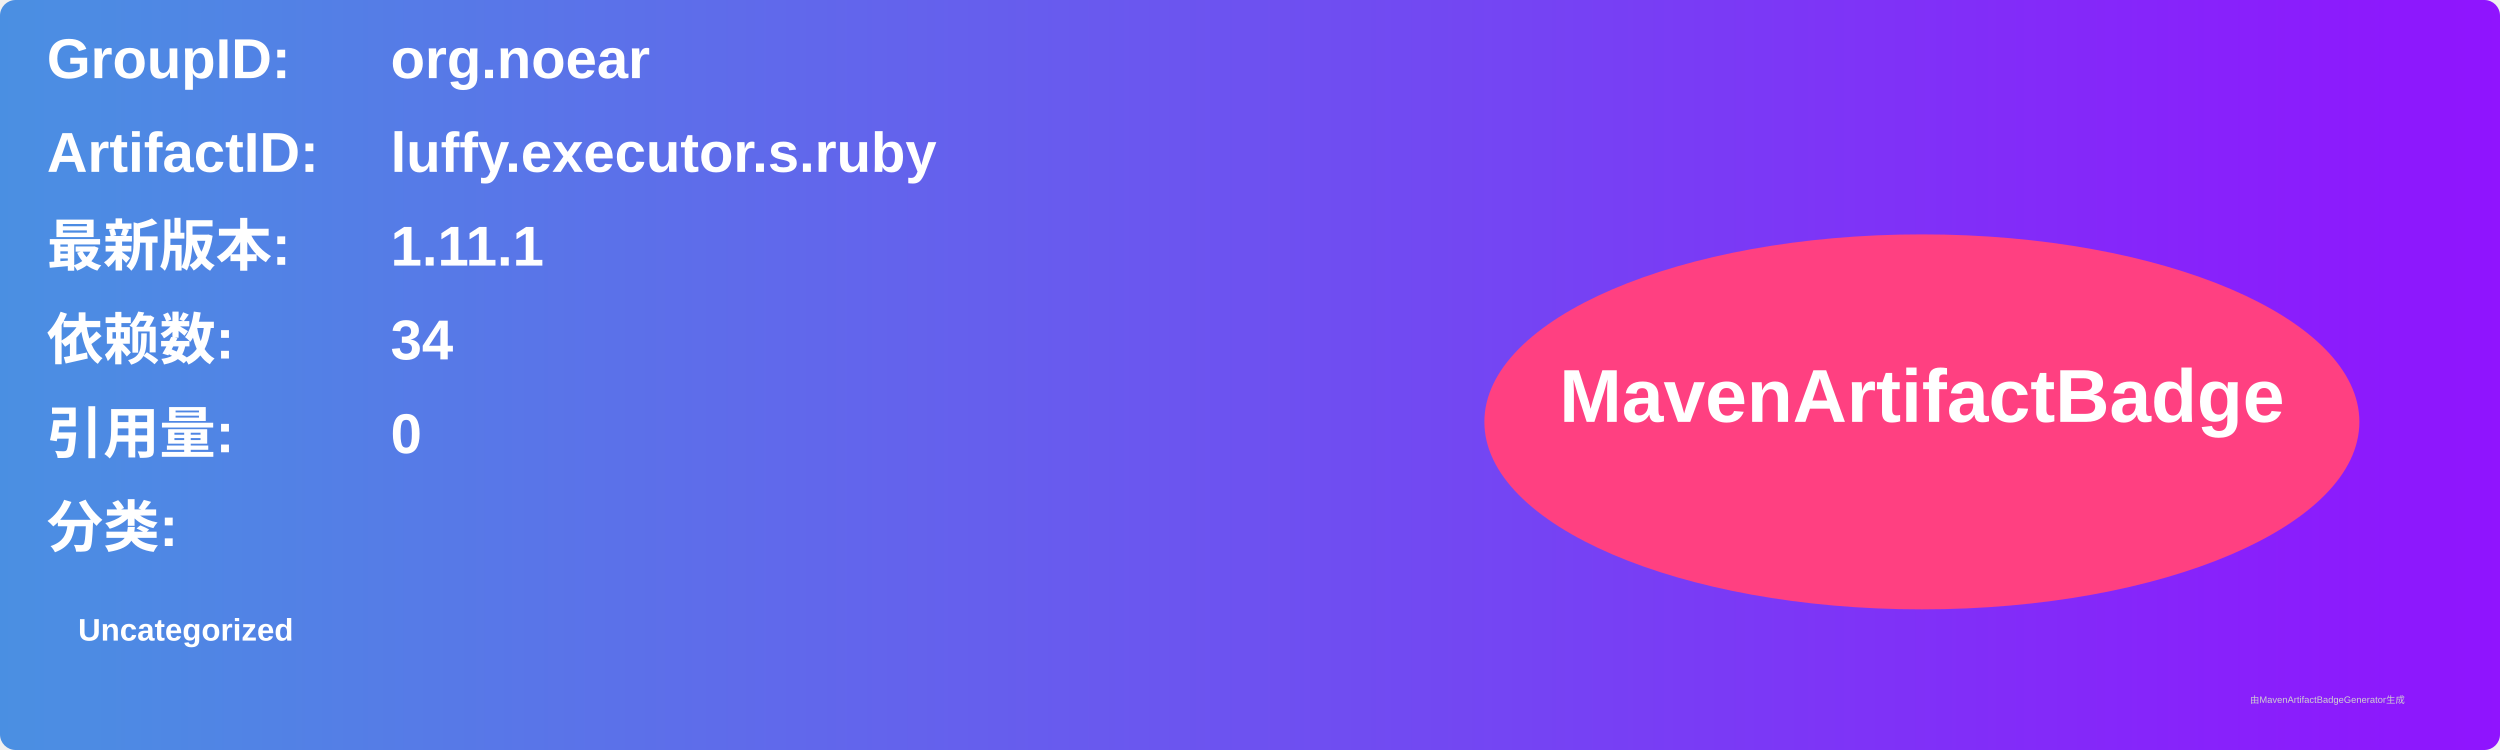
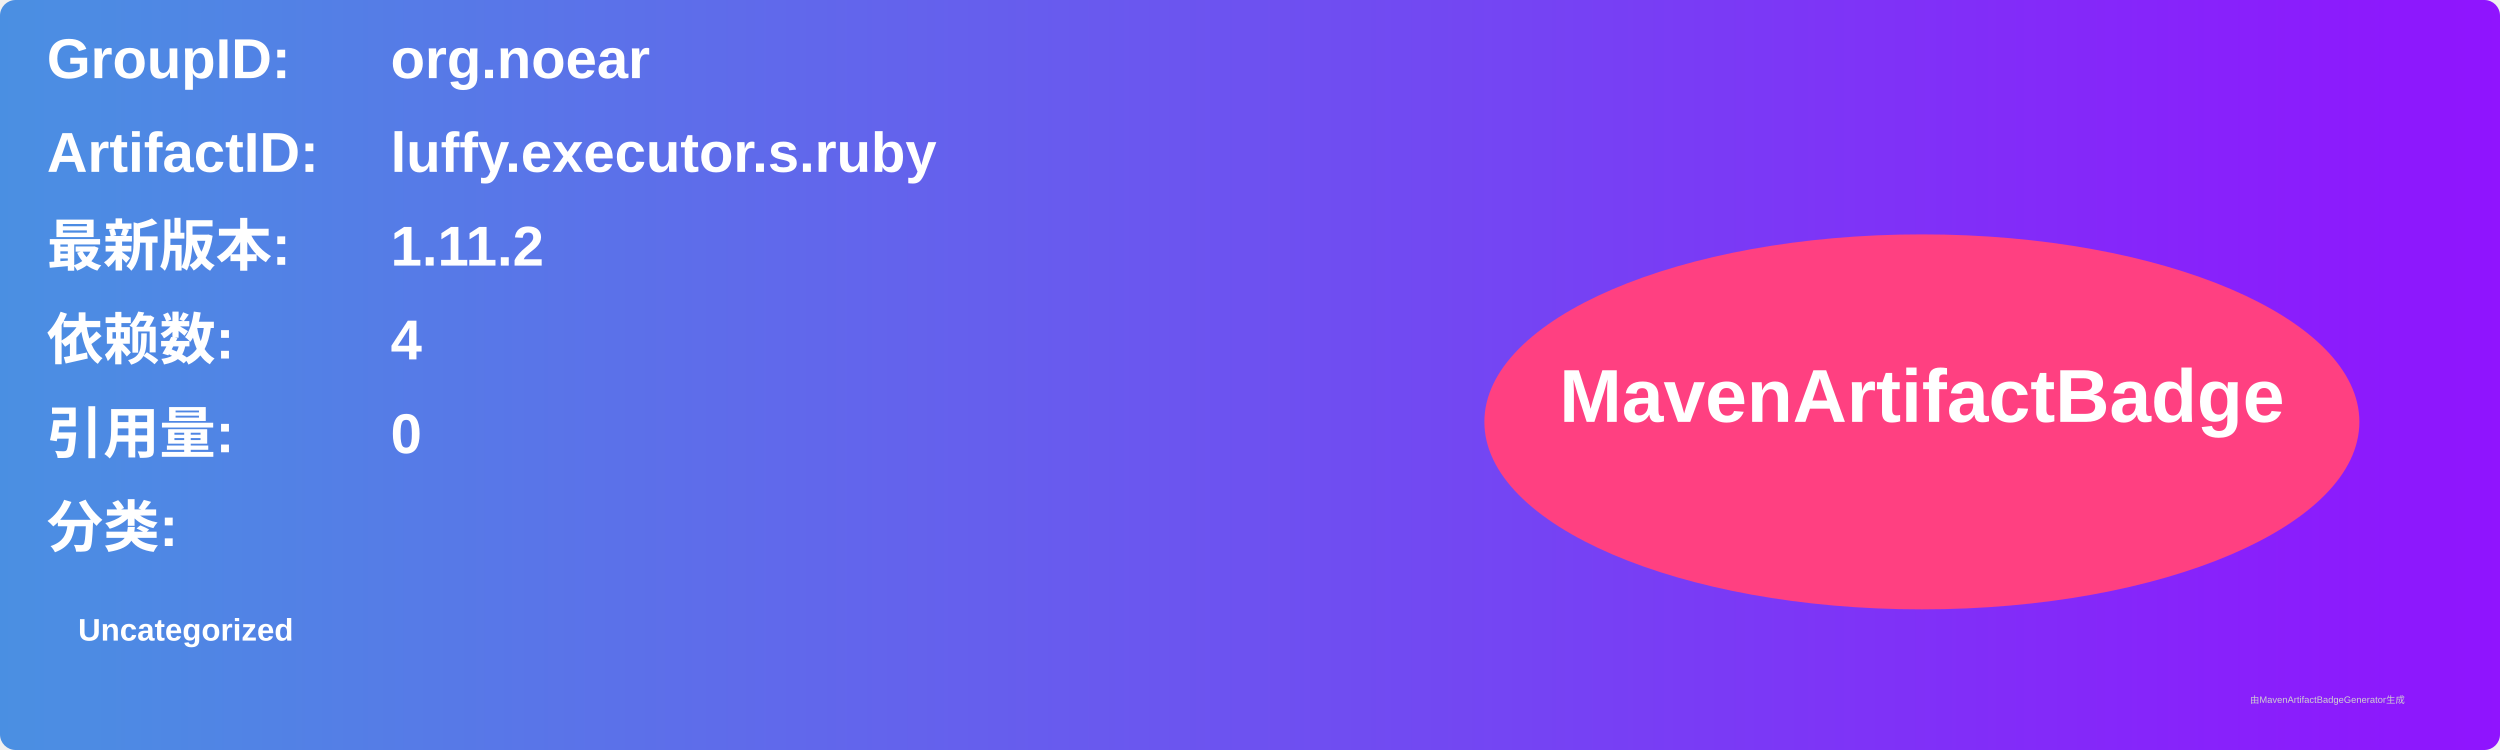
<svg xmlns="http://www.w3.org/2000/svg" width="800" height="240" viewBox="0 0 800 240">
  <linearGradient id="grad" x1="0%" y1="0%" x2="100%" y2="0%">
    <stop offset="0%" stop-color="#4a90e2" />
    <stop offset="100%" stop-color="#9013fe" />
  </linearGradient>
  <rect width="100%" height="100%" rx="5" ry="5" fill="url(#grad)" />
  <g transform="translate(15, 15)">
    <text x="0" y="10" font-family="Arial" font-size="18" fill="white" font-weight="bold" width="260">GroupID:</text>
    <text x="110" y="10" font-family="Arial" font-size="18" fill="white" font-weight="bold" width="460">org.noear</text>
    <text x="0" y="40" font-family="Arial" font-size="18" fill="white" font-weight="bold" width="260">ArtifactID:</text>
    <text x="110" y="40" font-family="Arial" font-size="18" fill="white" font-weight="bold" width="460">luffy.executor.s.ruby</text>
    <text x="0" y="70" font-family="Arial" font-size="18" fill="white" font-weight="bold">最新版本:</text>
    <text x="110" y="70" font-family="Arial" font-size="18" fill="white" font-weight="bold">
-       <tspan font-weight="bold">1.11.1</tspan>
+       <tspan font-weight="bold">1.11.2</tspan>
    </text>
    <text x="0" y="100" font-family="Arial" font-size="18" fill="white" font-weight="bold">依赖数: </text>
    <text x="110" y="100" font-family="Arial" font-size="18" fill="white">
-       <tspan font-weight="bold">34</tspan>
+       <tspan font-weight="bold">4</tspan>
    </text>
    <text x="0" y="130" font-family="Arial" font-size="18" fill="white" font-weight="bold">引用量: </text>
    <text x="110" y="130" font-family="Arial" font-size="18" fill="white">
      <tspan font-weight="bold">0</tspan>
    </text>
    <text x="0" y="160" font-family="Arial" font-size="18" fill="white" font-weight="bold">分类:</text>
    <text x="10" y="190" font-family="Arial" font-size="10" fill="white">
      <tspan font-weight="bold">Uncategorized</tspan>
    </text>
    <ellipse cx="600" cy="120" rx="140" ry="60" fill="#ff4081" />
    <text x="600" y="120" text-anchor="middle" font-family="Arial" font-size="24" fill="white" font-weight="bold">MavenArtifactBadge</text>
  </g>
  <text x="720" y="225" font-family="Arial" font-size="3" fill="#d0d0d0">由MavenArtifactBadgeGenerator生成</text>
</svg>
